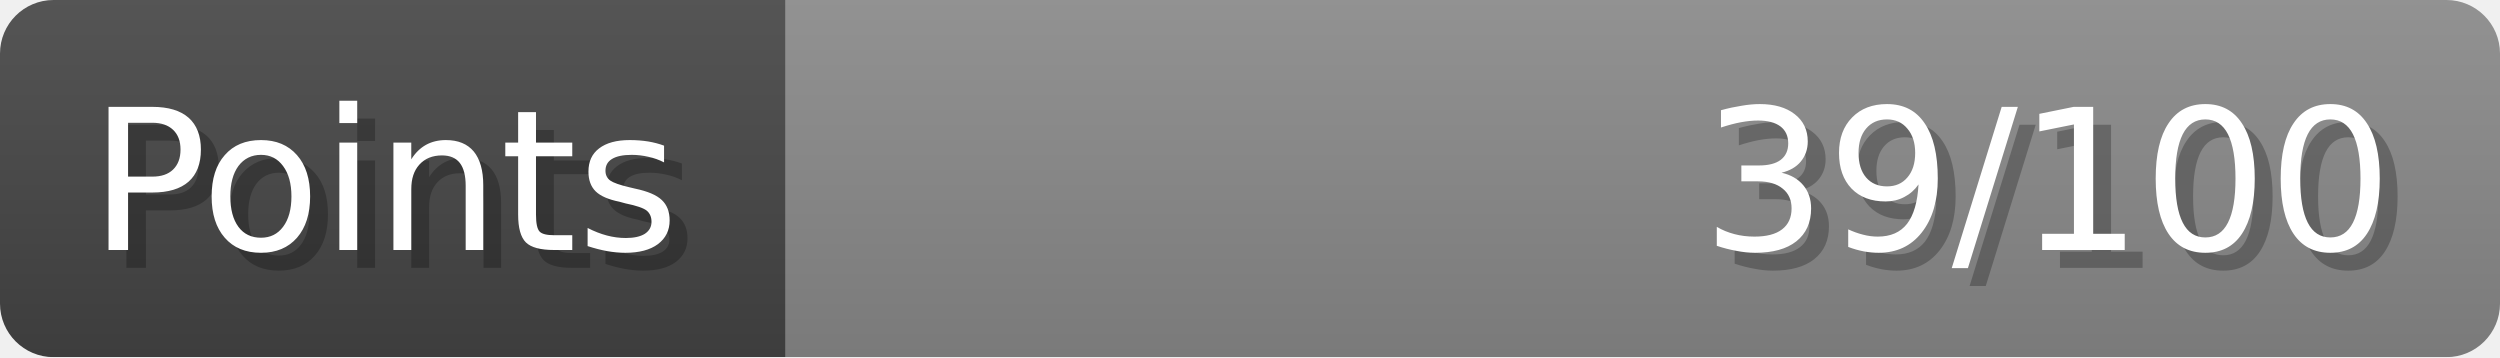
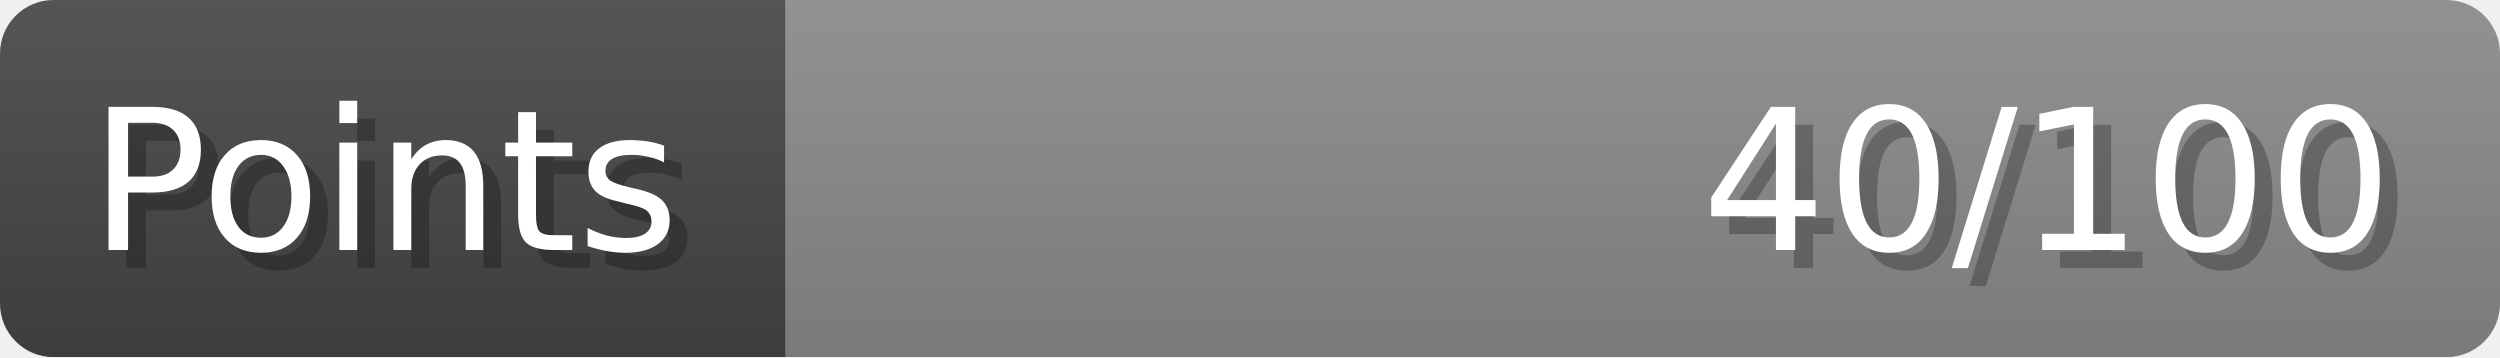
- <svg xmlns="http://www.w3.org/2000/svg" width="140px" height="20px" role="img" aria-label="Points: 39/100">
+ <svg xmlns="http://www.w3.org/2000/svg" width="140px" height="20px" role="img" aria-label="Points: 40/100">
  <linearGradient id="a" x2="0" y2="100%">
    <stop offset="0" stop-opacity=".1" stop-color="#EEE" />
    <stop offset="1" stop-opacity=".1" />
  </linearGradient>
  <mask id="m">
    <rect width="100%" height="100%" rx="3" fill="#FFF" />
  </mask>
  <g mask="url(#m)">
    <rect x="0" y="0" width="44" height="20" fill="#444" />
    <svg x="44" y="0" width="96" height="20">
      <rect width="100%" height="100%" fill="#888888" />
      <rect width="0%" height="100%" fill="#33CC11" transform="">
-         <animate attributeName="width" begin="0.5s" dur="600ms" from="0%" to="39%" repeatCount="1" fill="freeze" calcMode="spline" keyTimes="0; 1" keySplines="0.3, 0.61, 0.355, 1" />
+         <animate attributeName="width" begin="0.5s" dur="600ms" from="0%" to="40%" repeatCount="1" fill="freeze" calcMode="spline" keyTimes="0; 1" keySplines="0.3, 0.61, 0.355, 1" />
      </rect>
    </svg>
    <rect width="140" height="20" fill="url(#a)" />
  </g>
  <g aria-hidden="true" font-size="11" font-family="Verdana, DejaVu Sans, sans-serif" fill="#FFFFFF">
    <text x="6" y="15" fill="#000" opacity="0.25">Points</text>
    <text x="5" y="14">Points</text>
-     <text x="135" y="15" fill="#000" opacity="0.25" text-anchor="end">39/100</text>
-     <text x="134" y="14" text-anchor="end">39/100</text>
+     <text x="135" y="15" fill="#000" opacity="0.25" text-anchor="end">40/100</text>
+     <text x="134" y="14" text-anchor="end">40/100</text>
  </g>
</svg>
